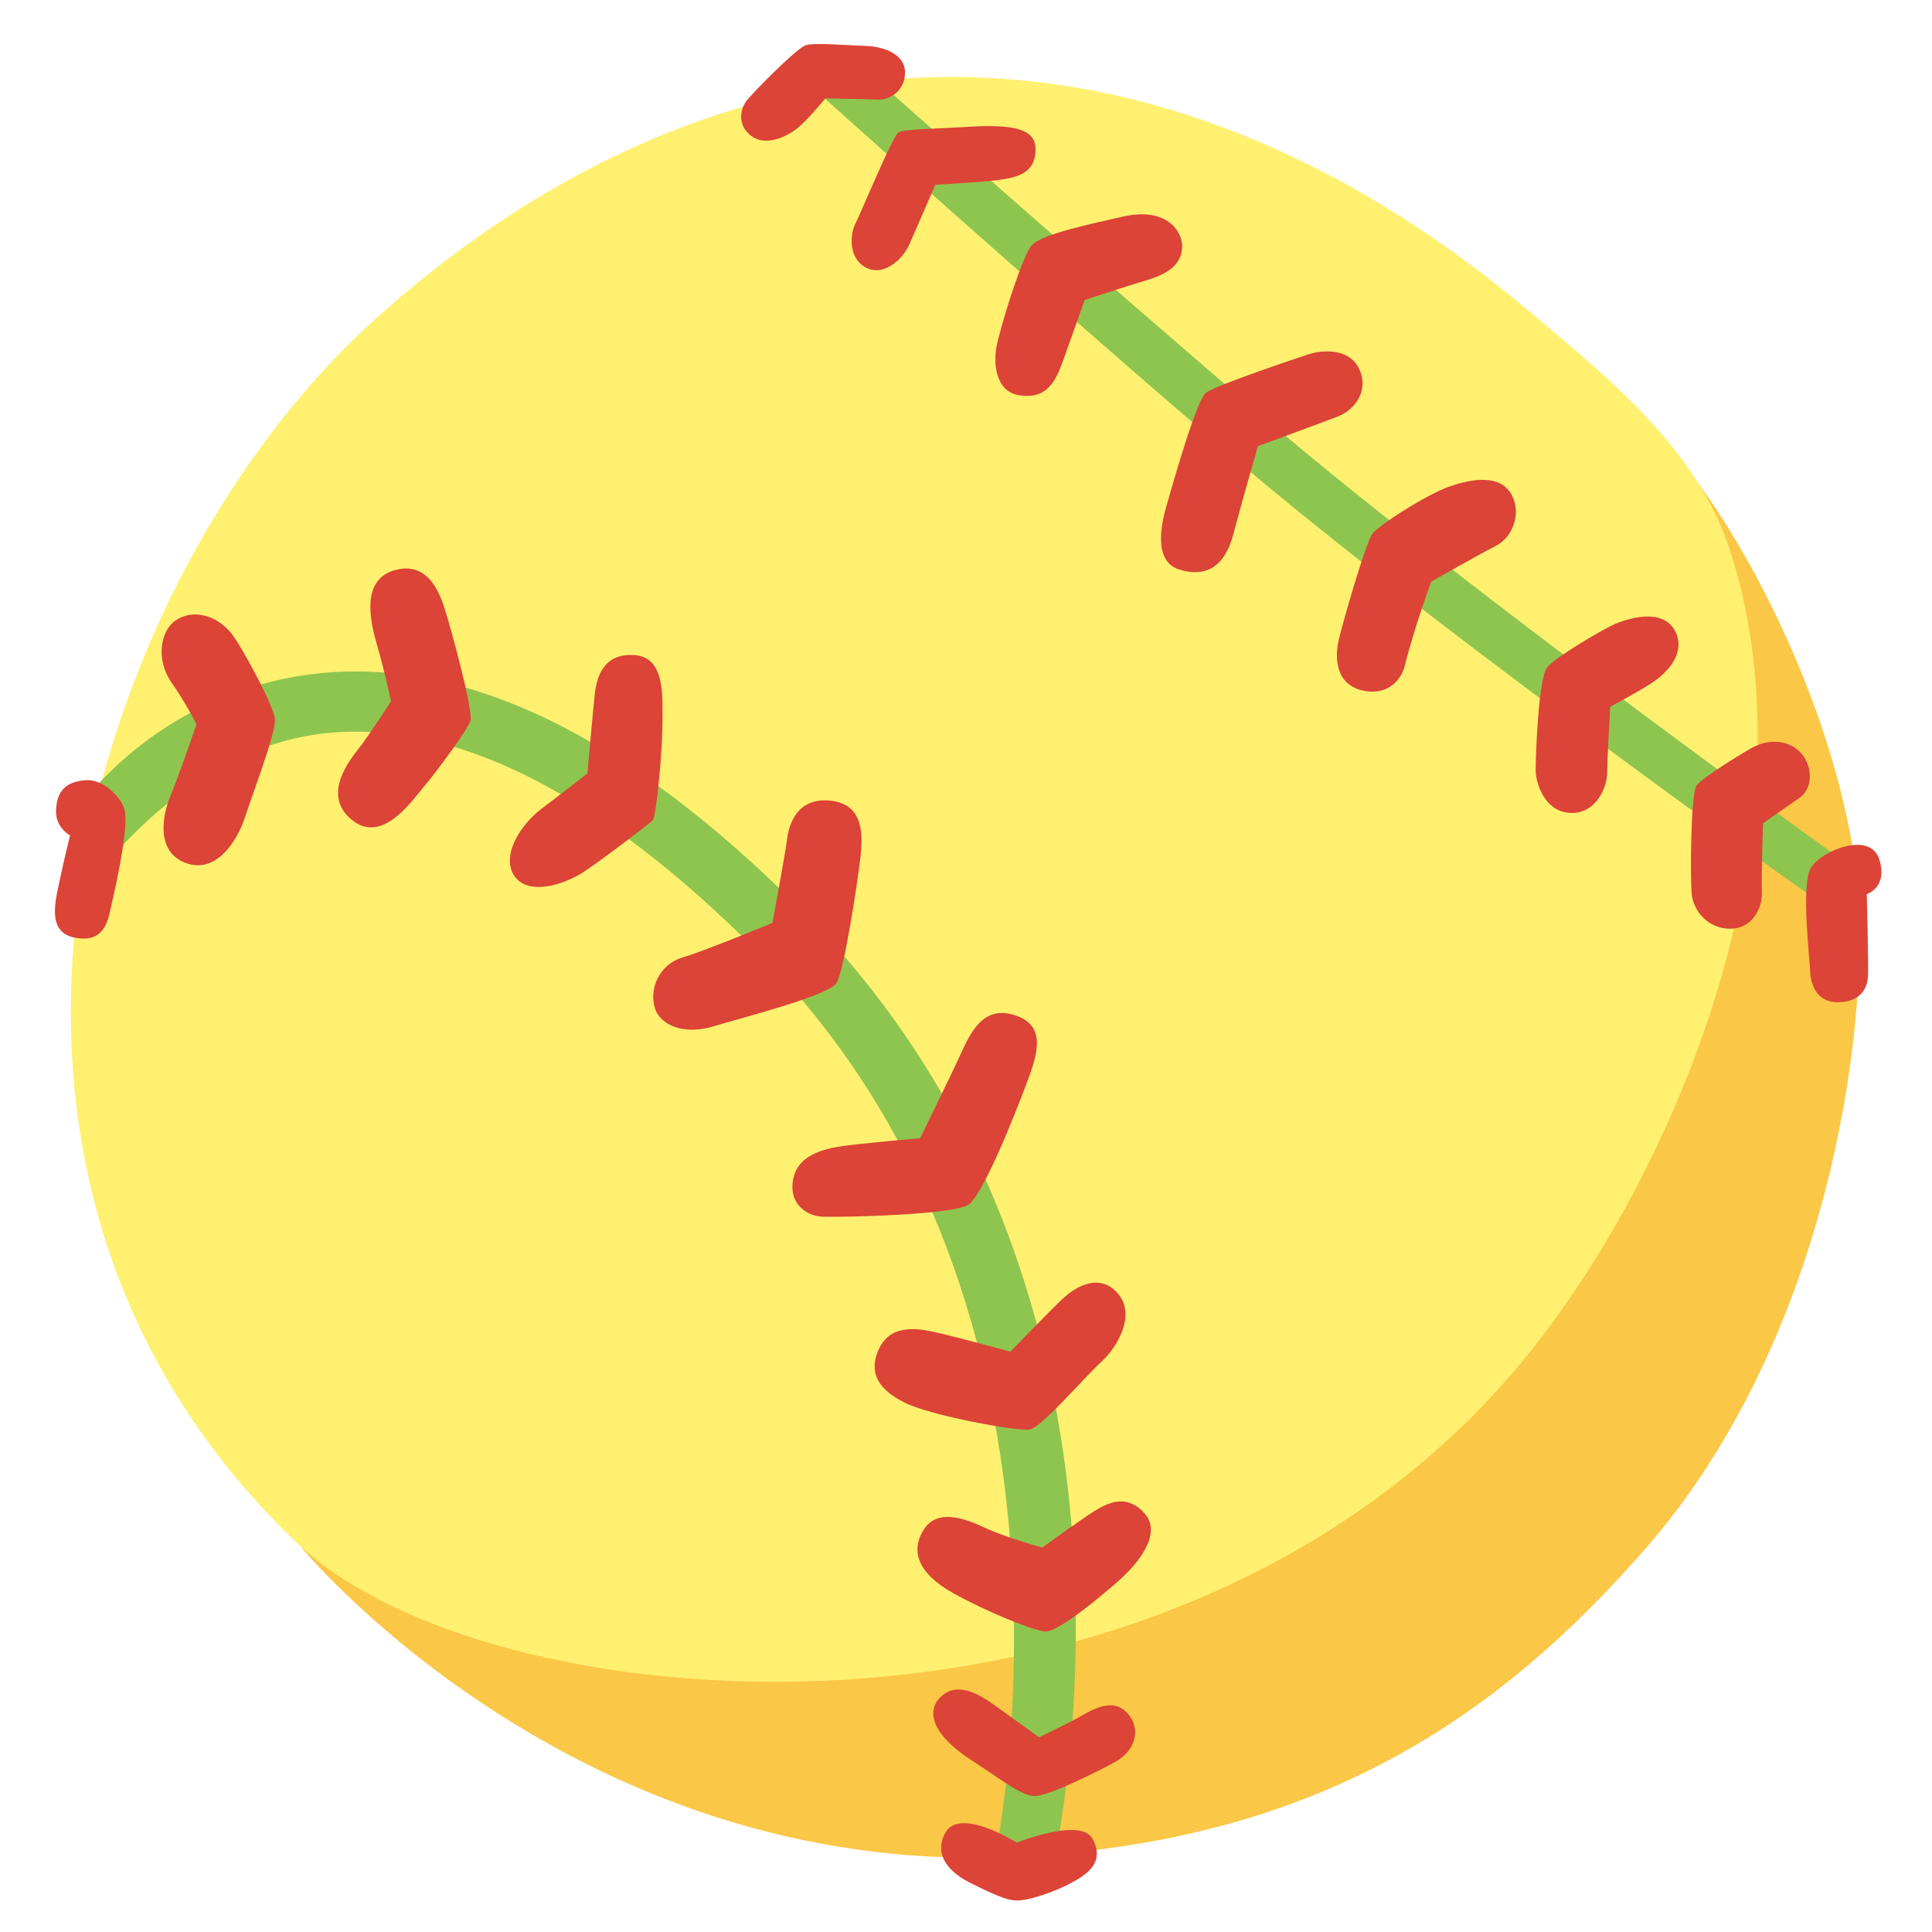
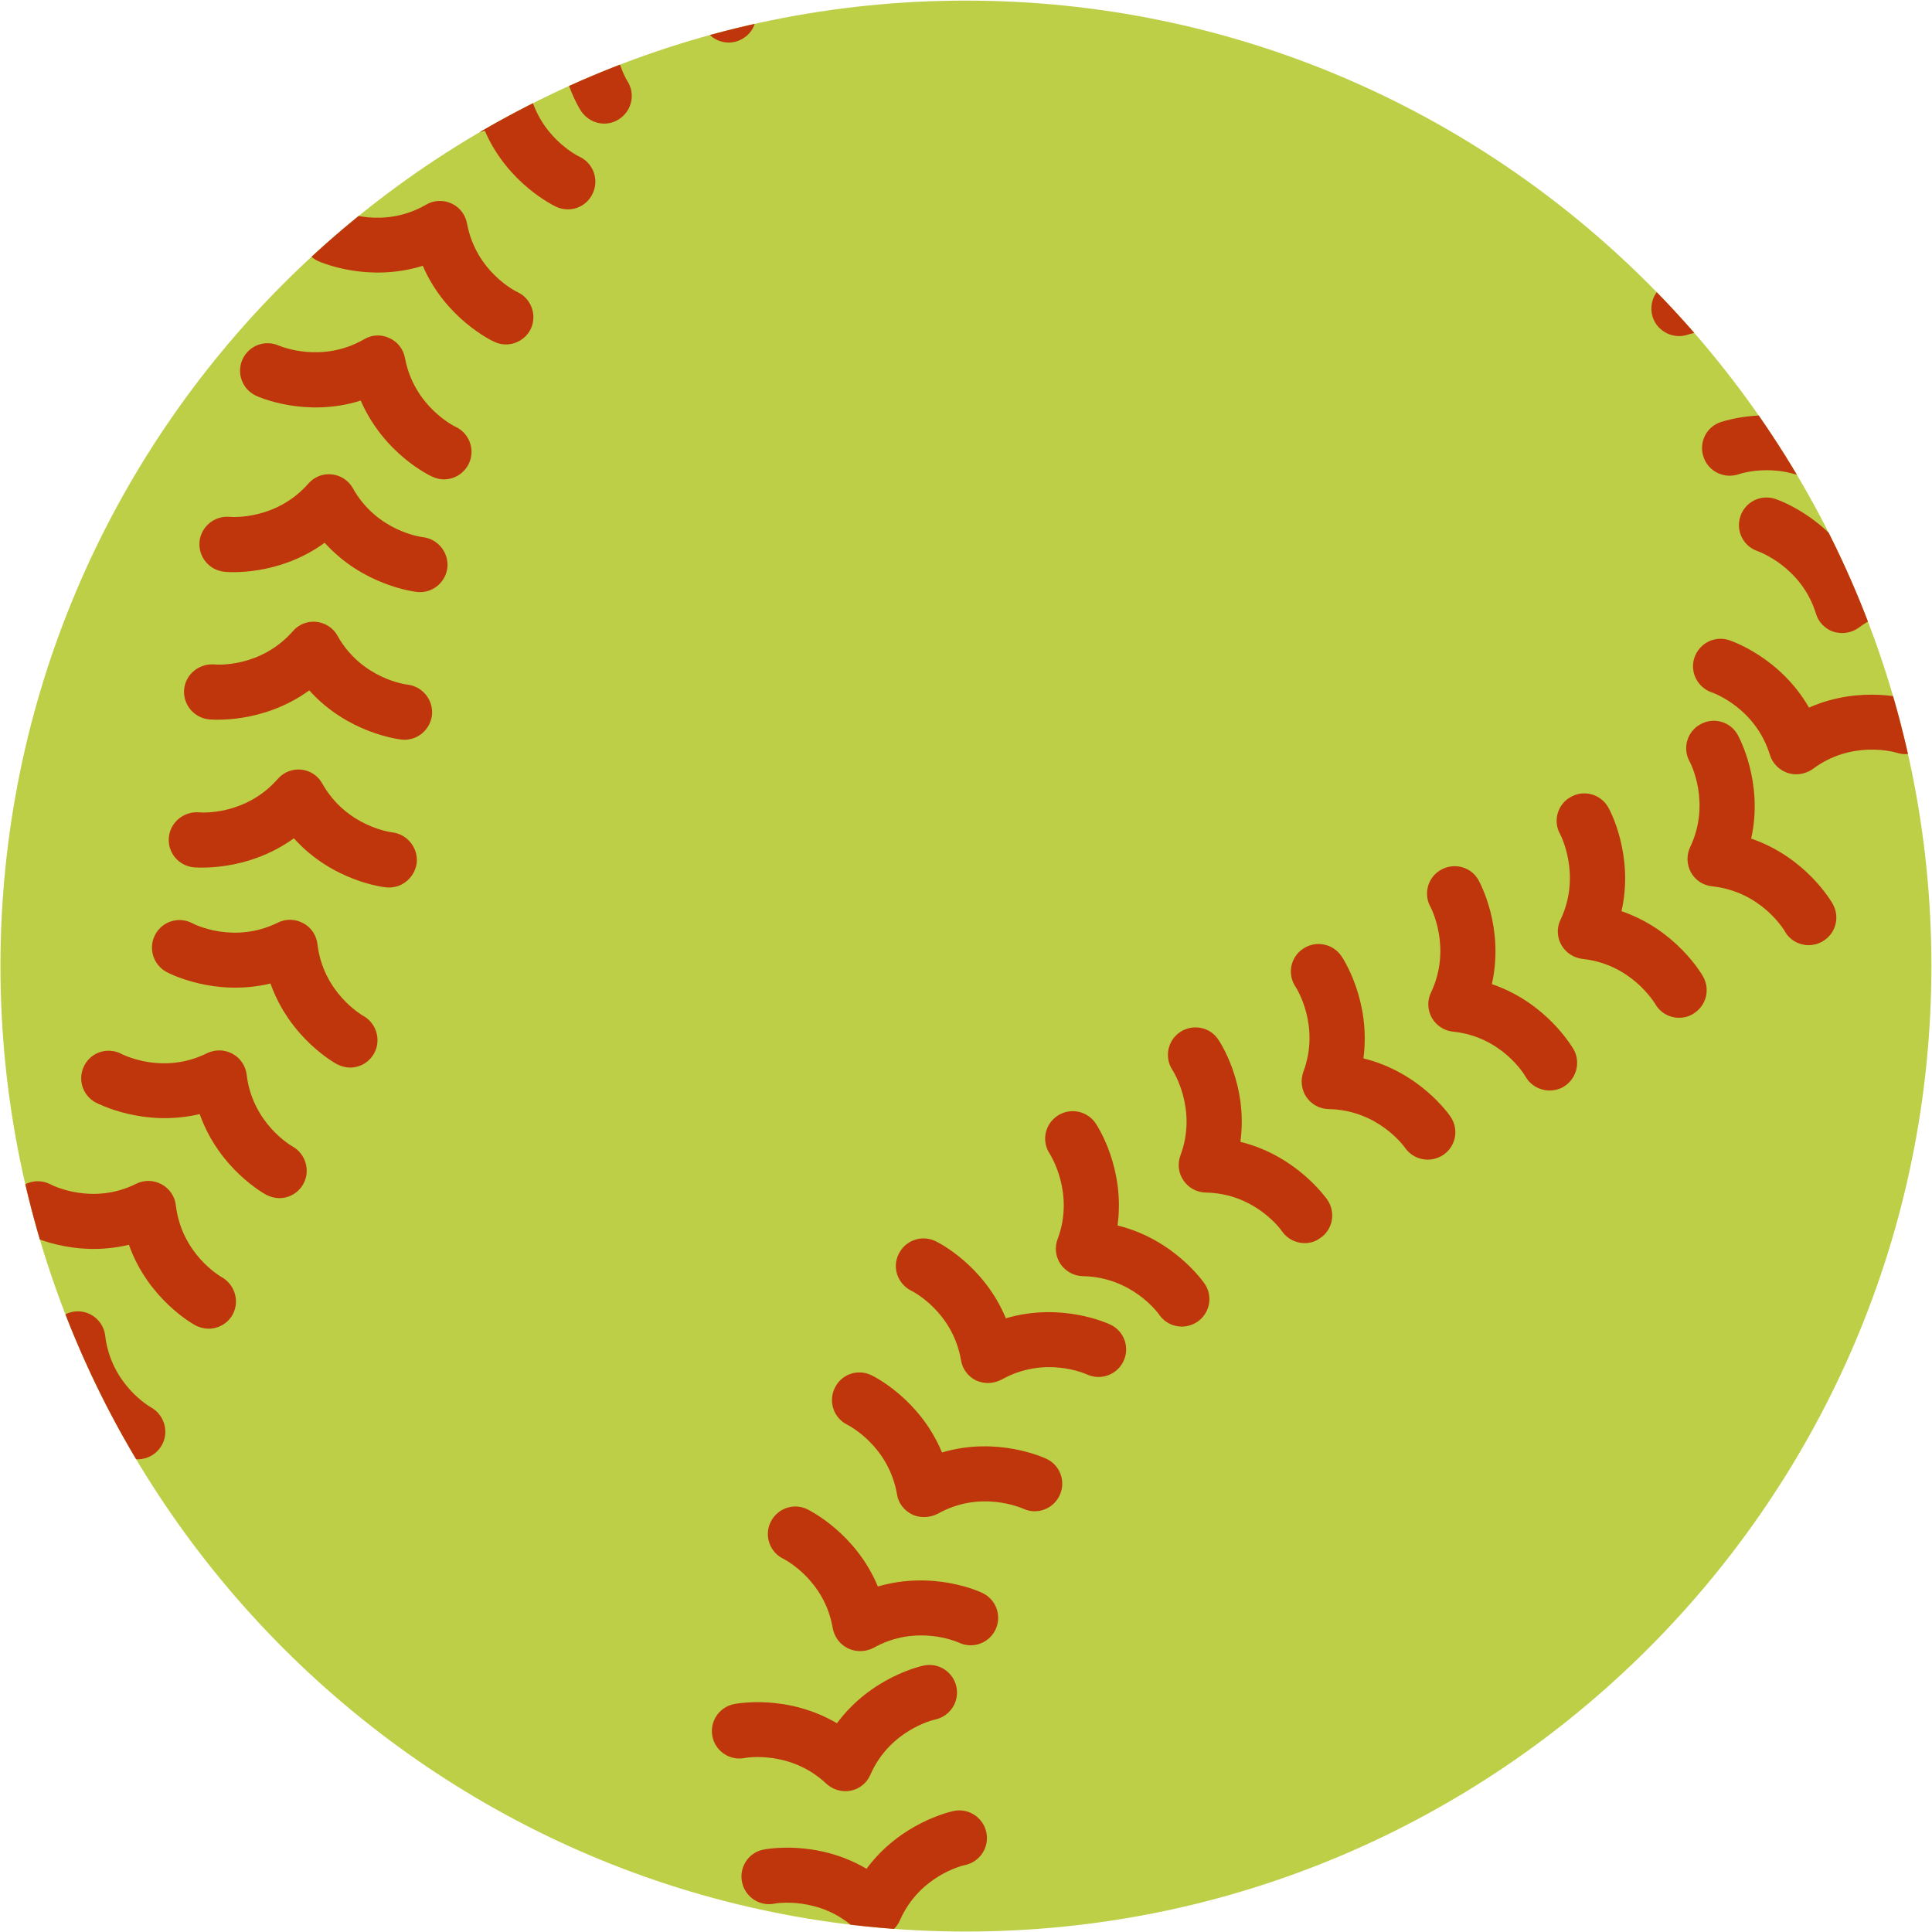
- <svg xmlns="http://www.w3.org/2000/svg" width="100%" height="100%" viewBox="0 0 128 128" version="1.1" xml:space="preserve" style="fill-rule:evenodd;clip-rule:evenodd;stroke-linejoin:round;stroke-miterlimit:2;">
-   <path d="M77.01,40.42L19.98,102.54C19.98,102.54 37.95,124.35 67.07,123.02C87.11,122.11 99.23,113.84 109.07,102.54C121.09,88.73 123.8,68.47 123.1,59.18C122.19,47.16 113.99,31.49 107.61,26.75C101.23,22.01 77.01,40.42 77.01,40.42Z" style="fill:rgb(251,199,70);fill-rule:nonzero;" />
-   <path d="M25.09,20.93C6.13,37.8 -6.78,76.98 19.69,102.24C32.85,114.8 80.24,118.24 102.66,87.89C112.71,74.29 120.11,52.94 114.54,36.23C112.35,29.67 106.47,24.96 101.24,20.56C76.1,-0.57 48.23,0.34 25.09,20.93Z" style="fill:rgb(255,240,112);fill-rule:nonzero;" />
-   <g>
-     <path d="M69.67,124.09L65.78,123.77C65.86,123.4 73.96,87 50.28,63.14C39.76,52.54 30.07,47.64 21.47,48.59C12.51,49.57 6.55,57.87 6.51,57.95L4.67,54.22C4.9,53.86 10.18,45.81 21.04,44.62C30.92,43.55 41.71,48.83 53.13,60.33C78.37,85.78 70.03,122.51 69.67,124.09Z" style="fill:rgb(142,197,79);fill-rule:nonzero;" />
+ <svg xmlns="http://www.w3.org/2000/svg" xmlns:xlink="http://www.w3.org/1999/xlink" width="128" height="128" version="1.1" id="svg67444" xml:space="preserve">
+   <defs id="defs67448" />
+   <g id="g67442">
+     <defs id="defs67419">
+       <path id="c" d="M63.99.04C28.72.04.03 28.73.03 64c0 35.28 28.69 63.97 63.96 63.97 35.27 0 63.97-28.69 63.97-63.97C127.97 28.73 99.26.04 63.99.04z" />
+     </defs>
+     <use xlink:href="#c" overflow="visible" fill="#e0e0e0" id="use67421" style="fill:#bdcf46;fill-opacity:1" />
+     <clipPath id="d">
+       <use xlink:href="#c" overflow="visible" id="use67423" />
+     </clipPath>
+     <g clip-path="url(#d)" id="g67440">
+       <defs id="defs67427">
+         <path id="e" d="M132.02 64c0 37.57-30.46 68.02-68.03 68.02-37.56 0-68.02-30.46-68.02-68.02 0-37.57 30.45-68.02 68.02-68.02 37.58 0 68.03 30.45 68.03 68.02z" />
+       </defs>
+       <clipPath id="f">
+         <use xlink:href="#e" overflow="visible" id="use67429" />
+       </clipPath>
+       <g fill="#ed6c30" clip-path="url(#f)" id="g67438">
+         <path d="M118.46 23.39c-.36 0-.73-.11-1.03-.33-2.67-1.86-5.47-.93-5.6-.89-.94.32-1.99-.18-2.32-1.12-.33-.95.16-1.99 1.1-2.32.16-.06 3.37-1.18 6.93.27 1.82-3.39 5.01-4.58 5.16-4.64.95-.34 2 .15 2.33 1.1.34.94-.13 1.98-1.08 2.33-.11.05-2.87 1.13-3.73 4.26-.16.57-.58 1.03-1.14 1.24-.2.07-.4.1-.62.1zM121.81 32.64c-.37 0-.73-.11-1.04-.33-2.66-1.86-5.47-.93-5.58-.89-.94.32-1.99-.17-2.32-1.12-.33-.95.14-1.98 1.09-2.32.16-.05 3.37-1.18 6.93.27 1.82-3.39 5-4.58 5.16-4.64.95-.34 2 .15 2.34 1.1.34.94-.14 1.98-1.08 2.33-.15.06-2.87 1.14-3.72 4.26-.16.57-.58 1.03-1.14 1.24-.22.07-.43.1-.64.1zM122.05 41.94c-.19 0-.38-.03-.57-.08-.56-.19-1-.63-1.17-1.21-.96-3.11-3.82-4.12-3.85-4.13a1.822 1.822 0 0 1-1.16-2.3c.31-.96 1.34-1.48 2.3-1.17.16.05 3.38 1.14 5.3 4.47 3.52-1.55 6.76-.54 6.92-.48.96.31 1.49 1.34 1.17 2.3-.31.96-1.33 1.49-2.29 1.17-.14-.04-2.96-.87-5.56 1.08-.32.23-.7.35-1.09.35zM119 51.3a1.836 1.836 0 0 1-1.74-1.29c-.96-3.11-3.74-4.1-3.86-4.14-.94-.33-1.46-1.35-1.14-2.3.32-.95 1.34-1.47 2.29-1.16.16.05 3.39 1.14 5.3 4.47 3.52-1.55 6.76-.53 6.93-.48.95.31 1.48 1.35 1.16 2.3-.31.96-1.33 1.49-2.28 1.17-.15-.04-2.97-.86-5.56 1.08-.32.22-.71.35-1.1.35zM119.83 62.62c-.63 0-1.26-.33-1.58-.92-.08-.13-1.6-2.64-4.82-2.98-.59-.06-1.11-.4-1.4-.92-.28-.52-.31-1.14-.05-1.68 1.4-2.95-.01-5.63-.03-5.65-.5-.88-.18-2 .7-2.48.89-.5 2-.18 2.48.7.08.15 1.72 3.14.89 6.87 3.63 1.24 5.33 4.19 5.41 4.34.49.88.18 1.99-.7 2.48-.29.17-.61.24-.9.24zM111.24 67.43c-.63 0-1.25-.33-1.58-.92-.09-.13-1.6-2.64-4.82-2.98a1.86 1.86 0 0 1-1.4-.93c-.29-.51-.31-1.15-.05-1.67 1.4-2.95-.01-5.63-.02-5.65-.5-.87-.19-2 .7-2.48.88-.5 1.99-.18 2.48.69.09.15 1.72 3.13.88 6.88 3.63 1.24 5.33 4.19 5.41 4.34.49.88.18 1.98-.7 2.48-.28.17-.59.24-.9.24zM102.67 72.25c-.63 0-1.26-.33-1.6-.92-.07-.13-1.58-2.65-4.8-2.98-.59-.06-1.12-.41-1.41-.92-.29-.52-.31-1.15-.05-1.68 1.4-2.95-.02-5.63-.03-5.65-.5-.88-.18-2 .7-2.48.88-.49 2-.18 2.48.7.08.15 1.72 3.13.88 6.88 3.64 1.24 5.33 4.19 5.42 4.33.49.88.17 1.99-.7 2.49-.29.16-.6.23-.89.23zM94.59 76.83c-.58 0-1.15-.28-1.51-.79-.07-.11-1.8-2.5-5.05-2.56-.59-.01-1.14-.3-1.48-.8-.33-.49-.4-1.11-.2-1.67 1.15-3.06-.49-5.6-.51-5.62-.57-.84-.35-1.98.49-2.53.83-.57 1.97-.35 2.54.48.1.14 1.97 2.97 1.46 6.78 3.73.92 5.67 3.71 5.77 3.86.57.83.36 1.96-.47 2.53-.34.22-.7.32-1.04.32zM86.44 82.36c-.58 0-1.15-.27-1.51-.79-.08-.13-1.81-2.5-5.04-2.56-.6-.01-1.15-.31-1.48-.8-.34-.49-.41-1.11-.2-1.67 1.14-3.05-.5-5.6-.52-5.63a1.82 1.82 0 0 1 .49-2.53c.83-.56 1.98-.35 2.53.49.1.13 1.99 2.98 1.47 6.78 3.73.92 5.67 3.72 5.77 3.85.56.84.35 1.98-.49 2.53a1.7 1.7 0 0 1-1.02.33zM78.3 87.89c-.58 0-1.15-.27-1.5-.79-.09-.13-1.82-2.49-5.05-2.55-.59-.01-1.14-.31-1.48-.79-.34-.5-.41-1.12-.2-1.67 1.15-3.05-.5-5.6-.51-5.63-.57-.84-.35-1.96.49-2.53a1.83 1.83 0 0 1 2.53.48c.1.14 1.98 2.98 1.46 6.78 3.73.92 5.67 3.72 5.77 3.86.57.83.35 1.96-.49 2.53-.31.2-.66.31-1.02.31zM65.46 91.63c-.26 0-.54-.06-.79-.17-.53-.26-.91-.76-1-1.34-.55-3.21-3.18-4.55-3.3-4.61-.9-.45-1.28-1.54-.83-2.43.44-.91 1.52-1.28 2.42-.86.16.07 3.21 1.57 4.68 5.12 3.7-1.09 6.78.35 6.93.42.91.43 1.3 1.52.86 2.43-.43.9-1.51 1.29-2.42.87-.13-.06-2.81-1.25-5.65.34-.29.15-.59.23-.9.23zM61.22 100.51c-.27 0-.54-.05-.78-.17-.54-.26-.92-.75-1.01-1.33-.55-3.21-3.18-4.56-3.3-4.62a1.822 1.822 0 0 1-.82-2.44c.43-.9 1.51-1.28 2.42-.84.15.07 3.21 1.57 4.68 5.12 3.67-1.09 6.77.35 6.92.42.92.43 1.3 1.52.87 2.43-.43.91-1.52 1.3-2.42.87-.14-.05-2.82-1.25-5.65.34a2 2 0 0 1-.91.22zM56.98 109.39c-.27 0-.54-.06-.79-.18-.53-.25-.91-.75-1.02-1.34-.54-3.2-3.18-4.55-3.28-4.6a1.82 1.82 0 0 1-.83-2.44c.44-.89 1.52-1.28 2.42-.84.15.08 3.21 1.57 4.68 5.12 3.69-1.08 6.78.35 6.93.43a1.82 1.82 0 1 1-1.56 3.29c-.13-.06-2.82-1.24-5.65.34a1.9 1.9 0 0 1-.9.22zM56 118.67c-.46 0-.91-.18-1.26-.5-2.38-2.24-5.35-1.71-5.39-1.7-.99.2-1.95-.44-2.15-1.42-.2-.99.44-1.95 1.43-2.15.17-.03 3.51-.68 6.82 1.27 2.28-3.08 5.62-3.8 5.78-3.83a1.828 1.828 0 0 1 .74 3.58c-.14.03-3.01.7-4.31 3.67a1.794 1.794 0 0 1-1.66 1.08zM57.95 128.31c-.45 0-.91-.18-1.25-.49-2.38-2.24-5.36-1.71-5.39-1.7-.99.2-1.95-.44-2.15-1.43-.2-.99.43-1.96 1.43-2.15.16-.03 3.51-.68 6.82 1.27 2.28-3.08 5.61-3.79 5.78-3.83a1.831 1.831 0 0 1 .73 3.59c-.17.03-3.01.72-4.3 3.66-.24.55-.73.94-1.31 1.06-.11.01-.23.02-.36.02zM59.92 137.95c-.47 0-.91-.18-1.26-.5-2.38-2.24-5.35-1.71-5.39-1.7-.98.19-1.94-.44-2.14-1.43-.2-.99.43-1.95 1.42-2.15.17-.03 3.52-.68 6.82 1.27 2.29-3.08 5.62-3.79 5.79-3.83.98-.19 1.95.44 2.15 1.43.19.99-.43 1.94-1.42 2.16-.15.03-3.01.7-4.31 3.66-.23.55-.73.94-1.31 1.06-.11.03-.24.03-.35.03z" id="path67432" style="fill:#bf360c;fill-opacity:1" />
+         <g id="g67436">
+           <path d="M9.14 96.68c-.3 0-.59-.06-.86-.22-.15-.08-3.13-1.74-4.42-5.35-3.74.89-6.75-.7-6.9-.78a1.823 1.823 0 0 1-.73-2.47c.48-.89 1.57-1.22 2.46-.74.11.06 2.76 1.39 5.66-.05.53-.27 1.15-.25 1.68.03.52.29.87.8.94 1.39.38 3.23 2.95 4.71 3.05 4.76.87.5 1.19 1.61.71 2.48-.34.61-.96.95-1.59.95zM13.82 88.03c-.3 0-.59-.08-.87-.22-.15-.08-3.13-1.73-4.41-5.34-3.73.9-6.75-.69-6.9-.78a1.814 1.814 0 0 1-.73-2.47c.47-.89 1.57-1.22 2.46-.74.13.06 2.76 1.39 5.65-.05.54-.27 1.16-.25 1.68.03.53.28.88.8.95 1.39.38 3.23 2.94 4.71 3.05 4.77.87.5 1.19 1.61.71 2.48-.33.59-.95.93-1.59.93zM18.51 79.38c-.3 0-.59-.08-.87-.22-.15-.08-3.13-1.73-4.41-5.35-3.74.89-6.75-.7-6.9-.77a1.82 1.82 0 0 1-.73-2.47c.47-.89 1.57-1.21 2.46-.74.12.06 2.76 1.39 5.65-.05.54-.26 1.16-.25 1.68.03.53.28.88.8.95 1.38.38 3.23 2.94 4.71 3.05 4.77.86.49 1.19 1.6.71 2.47-.33.61-.95.95-1.59.95zM23.2 70.73c-.3 0-.59-.08-.87-.22-.15-.08-3.13-1.73-4.41-5.35-3.74.9-6.75-.69-6.9-.77-.89-.49-1.21-1.6-.73-2.48.47-.88 1.57-1.21 2.46-.74.12.07 2.76 1.39 5.65-.04.54-.27 1.16-.25 1.68.03.53.27.88.8.95 1.38.38 3.23 2.94 4.71 3.05 4.77.86.49 1.19 1.59.71 2.47-.33.61-.96.95-1.59.95zM25.78 58.8c-.06 0-.13 0-.19-.01-.17-.01-3.56-.4-6.12-3.25-3.11 2.25-6.51 1.93-6.66 1.92-1-.11-1.73-1-1.62-2.01.11-1 1.01-1.71 2-1.63.16.02 3.07.22 5.21-2.21.39-.45.97-.68 1.56-.62.58.06 1.11.4 1.39.92 1.6 2.84 4.52 3.22 4.65 3.24.99.12 1.71 1.03 1.61 2.02-.13.94-.91 1.63-1.83 1.63zM26.8 49.01c-.06 0-.13-.01-.19-.01-.17-.02-3.56-.41-6.12-3.26-3.12 2.26-6.51 1.93-6.66 1.92-1-.11-1.73-1.01-1.63-2.01.11-.99.99-1.7 2-1.63.15.02 3.07.23 5.21-2.21.38-.44.96-.68 1.56-.61.58.07 1.11.4 1.39.92 1.59 2.84 4.52 3.23 4.65 3.24a1.85 1.85 0 0 1 1.61 2.02c-.12.94-.9 1.63-1.82 1.63zM27.83 39.23c-.06 0-.13 0-.19-.01-.17-.02-3.56-.41-6.13-3.26-3.1 2.26-6.49 1.94-6.66 1.92-1-.11-1.73-1-1.63-2.01.11-.99.99-1.71 1.99-1.63.15.02 3.08.23 5.22-2.2.39-.45.97-.68 1.56-.61.58.06 1.11.41 1.39.92 1.59 2.84 4.52 3.23 4.65 3.24a1.85 1.85 0 0 1 1.61 2.02c-.11.93-.9 1.62-1.81 1.62zM29.41 31.76c-.25 0-.51-.06-.75-.17-.16-.06-3.23-1.52-4.76-5.05-3.65 1.15-6.77-.24-6.93-.32-.92-.42-1.32-1.5-.9-2.42.42-.91 1.49-1.31 2.41-.9.14.05 2.84 1.19 5.64-.42a1.76 1.76 0 0 1 1.68-.08c.54.24.93.74 1.03 1.32.6 3.2 3.25 4.51 3.36 4.56.91.43 1.3 1.51.88 2.42-.32.67-.97 1.06-1.66 1.06zM33.52 22.82c-.25 0-.51-.05-.76-.17-.15-.06-3.23-1.52-4.75-5.04-3.67 1.14-6.78-.25-6.93-.31a1.825 1.825 0 0 1-.9-2.42c.41-.91 1.49-1.31 2.41-.9.15.06 2.84 1.2 5.64-.42.51-.3 1.14-.33 1.68-.08.54.24.92.74 1.03 1.32.59 3.2 3.24 4.51 3.36 4.56.9.43 1.29 1.51.87 2.42-.31.65-.97 1.04-1.65 1.04zM37.63 13.87c-.25 0-.52-.05-.76-.16-.15-.07-3.23-1.53-4.75-5.05-3.66 1.14-6.78-.25-6.94-.32a1.842 1.842 0 0 1-.9-2.42c.42-.92 1.5-1.32 2.41-.91.16.07 2.85 1.2 5.65-.42.51-.3 1.14-.33 1.67-.08.55.25.93.74 1.03 1.33.6 3.19 3.25 4.5 3.37 4.55.9.43 1.29 1.52.86 2.42-.3.67-.96 1.06-1.64 1.06zM40.03 8.19c-.59 0-1.18-.3-1.53-.83-.1-.14-1.92-3.01-1.33-6.81-3.71-.99-5.6-3.83-5.69-3.97-.55-.84-.31-1.97.54-2.52a1.81 1.81 0 0 1 2.51.52c.09.14 1.77 2.53 4.99 2.65.6.02 1.14.34 1.47.83.32.49.38 1.12.17 1.67-1.2 3.03.38 5.61.4 5.63.55.85.31 1.98-.54 2.53-.3.2-.65.3-.99.3zM48.28 2.82c-.6 0-1.18-.3-1.53-.83-.1-.14-1.92-3.02-1.33-6.81-3.71-.99-5.6-3.82-5.69-3.97-.55-.85-.31-1.98.53-2.53.84-.55 1.98-.32 2.52.53.09.13 1.77 2.52 4.99 2.65.59.02 1.14.33 1.46.82.33.49.39 1.12.17 1.67-1.2 3.04.39 5.62.4 5.65.55.84.32 1.98-.53 2.52-.3.2-.65.3-.99.3zM55.54-2.25c-.69 0-1.35-.4-1.66-1.08-.06-.15-1.43-3.27-.27-6.93-3.51-1.55-4.94-4.64-5.01-4.79-.41-.92 0-2.01.92-2.42.92-.41 1.99 0 2.41.91.06.14 1.35 2.78 4.52 3.39.59.11 1.08.49 1.32 1.04s.21 1.17-.09 1.67c-1.65 2.81-.51 5.53-.47 5.65.4.92-.02 2-.94 2.4-.23.1-.48.16-.73.16zM64-4.78c-.8 0-1.53-.53-1.75-1.34-.04-.16-.92-3.45.8-6.88-3.23-2.08-4.17-5.35-4.21-5.51-.27-.97.31-1.98 1.28-2.25.96-.27 1.97.31 2.24 1.27.04.13.91 2.95 3.95 4.04a1.838 1.838 0 0 1 .79 2.89c-2.07 2.51-1.34 5.46-1.33 5.48.26.97-.31 1.98-1.28 2.25-.16.03-.32.05-.49.05z" id="path67434" style="fill:#bf360c;fill-opacity:1" />
+         </g>
+       </g>
+     </g>
  </g>
-   <g>
-     <path d="M122,60.81C121.73,60.63 95.44,42.02 81.87,30.44C69.67,20.04 53.5,5.51 53.35,5.36L56.16,3.6C56.31,3.74 71.88,17.55 84.04,27.92C97.49,39.39 122.7,57.46 122.97,57.64L122,60.81Z" style="fill:rgb(142,197,79);fill-rule:nonzero;" />
-   </g>
-   <path d="M68.35,16.25C67.85,16.78 66.56,20.64 66.06,22.79C65.77,24.02 65.95,25.93 67.49,26.18C69.21,26.47 69.86,25.48 70.39,24.01C70.92,22.54 71.86,19.88 71.86,19.88C71.86,19.88 74.6,18.97 75.95,18.57C77.75,18.04 78.28,17.3 78.32,16.36C78.36,15.42 77.38,13.66 74.35,14.36C72.48,14.8 69.08,15.47 68.35,16.25Z" style="fill:rgb(219,68,55);fill-rule:nonzero;" />
-   <path d="M59.51,8.79C59.08,9.14 57.02,14.15 56.69,14.78C56.35,15.41 56.14,17.02 57.32,17.7C58.5,18.38 59.79,17.21 60.24,16.21C60.68,15.21 61.97,12.24 61.97,12.24C61.97,12.24 65.12,12.07 66.25,11.91C67.63,11.72 68.68,11.34 68.6,9.75C68.52,8.16 65.95,8.28 63.3,8.45C61.63,8.55 59.8,8.55 59.51,8.79Z" style="fill:rgb(219,68,55);fill-rule:nonzero;" />
-   <path d="M53.34,3.01C52.62,3.34 49.82,6.2 49.45,6.69C49.08,7.18 48.8,8.24 49.74,8.98C50.68,9.72 51.99,9.1 52.68,8.61C53.38,8.12 54.68,6.52 54.68,6.52C54.68,6.52 57.38,6.56 58.16,6.6C58.94,6.64 59.96,6.03 59.96,4.8C59.96,3.57 58.53,3.08 57.34,3.04C56.16,3.01 53.79,2.8 53.34,3.01Z" style="fill:rgb(219,68,55);fill-rule:nonzero;" />
-   <path d="M79.9,26.02C79.24,26.54 77.62,32.35 77.28,33.52C76.94,34.69 76.39,37.19 78.12,37.73C79.94,38.3 81.16,37.49 81.7,35.43C82.2,33.53 83.34,29.56 83.34,29.56C83.34,29.56 87.71,27.95 88.67,27.58C89.63,27.21 90.74,25.99 90.07,24.49C89.4,22.99 87.49,23.18 86.55,23.52C86.56,23.52 80.54,25.51 79.9,26.02Z" style="fill:rgb(219,68,55);fill-rule:nonzero;" />
-   <path d="M90.94,35.34C90.48,35.94 88.94,41.31 88.69,42.42C88.44,43.52 88.45,45.28 90.2,45.73C91.63,46.1 92.78,45.36 93.1,44.01C93.64,41.77 94.82,38.53 94.82,38.53C94.82,38.53 97.93,36.77 99.11,36.16C100.3,35.55 100.83,33.87 100.09,32.68C99.35,31.49 97.68,31.66 96.04,32.23C94.41,32.81 91.35,34.81 90.94,35.34Z" style="fill:rgb(219,68,55);fill-rule:nonzero;" />
-   <path d="M102.48,44.25C101.9,45.12 101.74,50.26 101.74,51.04C101.74,51.82 102.31,53.86 104.15,53.86C105.79,53.86 106.48,52.1 106.48,51.2C106.48,50.3 106.68,46.82 106.68,46.82C106.68,46.82 108.79,45.7 109.54,45.18C110.56,44.48 111.71,43.18 110.97,41.79C110.23,40.4 108.27,40.81 107,41.34C106.11,41.73 102.89,43.64 102.48,44.25Z" style="fill:rgb(219,68,55);fill-rule:nonzero;" />
-   <path d="M112.37,52.09C112.01,52.96 111.99,57.81 112.07,59.12C112.15,60.43 113.26,61.57 114.69,61.53C116.12,61.49 116.78,60.14 116.73,59.08C116.68,58.02 116.81,54.54 116.81,54.54C116.81,54.54 118.71,53.22 119.22,52.86C120,52.33 120.16,51.06 119.47,50.08C118.77,49.1 117.34,48.81 115.99,49.59C114.64,50.37 112.51,51.74 112.37,52.09Z" style="fill:rgb(219,68,55);fill-rule:nonzero;" />
-   <path d="M119.96,57.52C119.31,58.64 119.92,63.74 119.92,64.23C119.92,64.72 120.08,66.4 121.76,66.4C123.23,66.4 123.72,65.5 123.76,64.68C123.8,63.86 123.68,59.24 123.68,59.24C123.68,59.24 125.11,58.79 124.5,56.91C123.89,55.04 120.64,56.36 119.96,57.52Z" style="fill:rgb(219,68,55);fill-rule:nonzero;" />
-   <path d="M62.64,121.41C62.08,122.4 62.2,123.7 64.31,124.76C66.43,125.82 66.86,125.88 67.31,125.91C68.1,125.95 69.91,125.34 71.1,124.68C72.05,124.15 73.22,123.36 72.38,121.82C71.6,120.38 67.36,122.08 67.36,122.08C67.36,122.08 63.61,119.7 62.64,121.41Z" style="fill:rgb(219,68,55);fill-rule:nonzero;" />
-   <path d="M62.37,112.38C61.2,113.46 61.97,115.07 64.35,116.61C66.47,117.98 67.66,118.99 68.58,118.99C69.5,118.99 72.97,117.24 73.87,116.74C75.24,115.99 75.68,114.49 74.62,113.43C73.56,112.37 72.06,113.47 71.31,113.87C70.56,114.27 68.84,115.1 68.84,115.1C68.84,115.1 66.59,113.47 65.84,112.94C65.09,112.41 63.52,111.32 62.37,112.38Z" style="fill:rgb(219,68,55);fill-rule:nonzero;" />
-   <path d="M61.23,101.3C60.27,102.74 60.83,104.25 63.12,105.53C65.41,106.81 68.28,107.95 69.2,108.09C70.12,108.23 73.74,105.09 74.44,104.43C75.14,103.77 77.08,101.7 75.85,100.29C74.38,98.61 72.81,99.89 71.4,100.86C70.32,101.6 69.06,102.53 69.06,102.53C69.06,102.53 66.64,101.87 65.23,101.21C63.83,100.55 62.11,99.98 61.23,101.3Z" style="fill:rgb(219,68,55);fill-rule:nonzero;" />
-   <path d="M66.94,89.55C66.94,89.55 69.45,86.95 70.38,86.07C71.31,85.19 72.89,84.31 74.08,85.72C75.27,87.13 74.04,89.25 72.93,90.26C71.82,91.27 69.01,94.58 68.21,94.71C67.41,94.84 61.56,93.78 59.88,92.9C58.89,92.38 57.32,91.4 58.21,89.42C58.94,87.78 60.59,87.97 61.82,88.23C63.05,88.49 66.94,89.55 66.94,89.55Z" style="fill:rgb(219,68,55);fill-rule:nonzero;" />
-   <path d="M60.96,75.41C60.96,75.41 63.08,71.09 63.78,69.55C64.49,68.01 65.37,66.6 67.35,67.3C69.33,68 68.73,69.87 68.06,71.66C67.27,73.78 65.06,79.37 64.09,79.86C62.91,80.45 56.69,80.65 54.53,80.61C53.56,80.59 52.46,79.9 52.5,78.58C52.54,77.26 53.36,76.34 55.5,75.98C56.82,75.76 60.96,75.41 60.96,75.41Z" style="fill:rgb(219,68,55);fill-rule:nonzero;" />
-   <path d="M51.18,61.13C50.96,61.26 46.41,63.09 45.27,63.42C43.6,63.9 43.02,65.58 43.38,66.77C43.74,67.96 45.36,68.58 47.26,68C49.15,67.43 54.88,65.97 55.41,65.14C55.94,64.31 56.82,58.4 57,56.86C57.18,55.32 57.22,53.38 55.19,53.07C53.16,52.76 52.33,54.13 52.15,55.58C52.04,56.47 51.18,61.13 51.18,61.13Z" style="fill:rgb(219,68,55);fill-rule:nonzero;" />
-   <path d="M38.92,51.24C38.92,51.24 39.27,47.23 39.4,46.04C39.53,44.85 39.97,43.26 42.04,43.4C44.11,43.54 43.89,46.22 43.89,47.94C43.89,49.66 43.49,54.15 43.23,54.37C42.97,54.59 40.19,56.75 38.74,57.72C37.29,58.69 34.95,59.34 34.07,58.02C33.19,56.7 34.47,54.64 35.88,53.58C37.29,52.52 38.92,51.24 38.92,51.24Z" style="fill:rgb(219,68,55);fill-rule:nonzero;" />
-   <path d="M26.25,37.75C24.21,38.26 24.31,40.39 24.93,42.55C25.55,44.71 25.9,46.47 25.9,46.47C25.9,46.47 24.45,48.72 23.83,49.51C23.21,50.3 21.27,52.64 23.3,54.31C25.33,55.98 27.31,53.03 28.06,52.15C28.79,51.3 31.19,48.1 31.19,47.66C31.19,46.38 29.87,41.67 29.56,40.65C29.25,39.63 28.54,37.18 26.25,37.75Z" style="fill:rgb(219,68,55);fill-rule:nonzero;" />
-   <path d="M11.61,41.12C10.7,41.74 10.24,43.63 11.39,45.26C12.33,46.6 13.02,47.99 13.02,47.99C13.02,47.99 11.79,51.56 11.3,52.71C10.81,53.86 10.24,56.37 12.27,57.16C14.3,57.95 15.71,55.75 16.24,54.12C16.77,52.49 18.18,48.83 18.22,47.73C18.25,47 16.33,43.41 15.49,42.18C14.65,40.95 12.98,40.2 11.61,41.12Z" style="fill:rgb(219,68,55);fill-rule:nonzero;" />
-   <path d="M8.26,53.68C8.49,54.73 7.91,57.69 7.33,60.2C7.16,60.94 6.91,62.6 4.82,62.09C3.01,61.65 3.76,59.36 3.98,58.21C4.11,57.53 4.64,55.35 4.64,55.35C4.64,55.35 3.68,54.83 3.71,53.72C3.75,52.27 4.5,51.78 5.69,51.69C6.88,51.6 8.08,52.89 8.26,53.68Z" style="fill:rgb(219,68,55);fill-rule:nonzero;" />
</svg>
